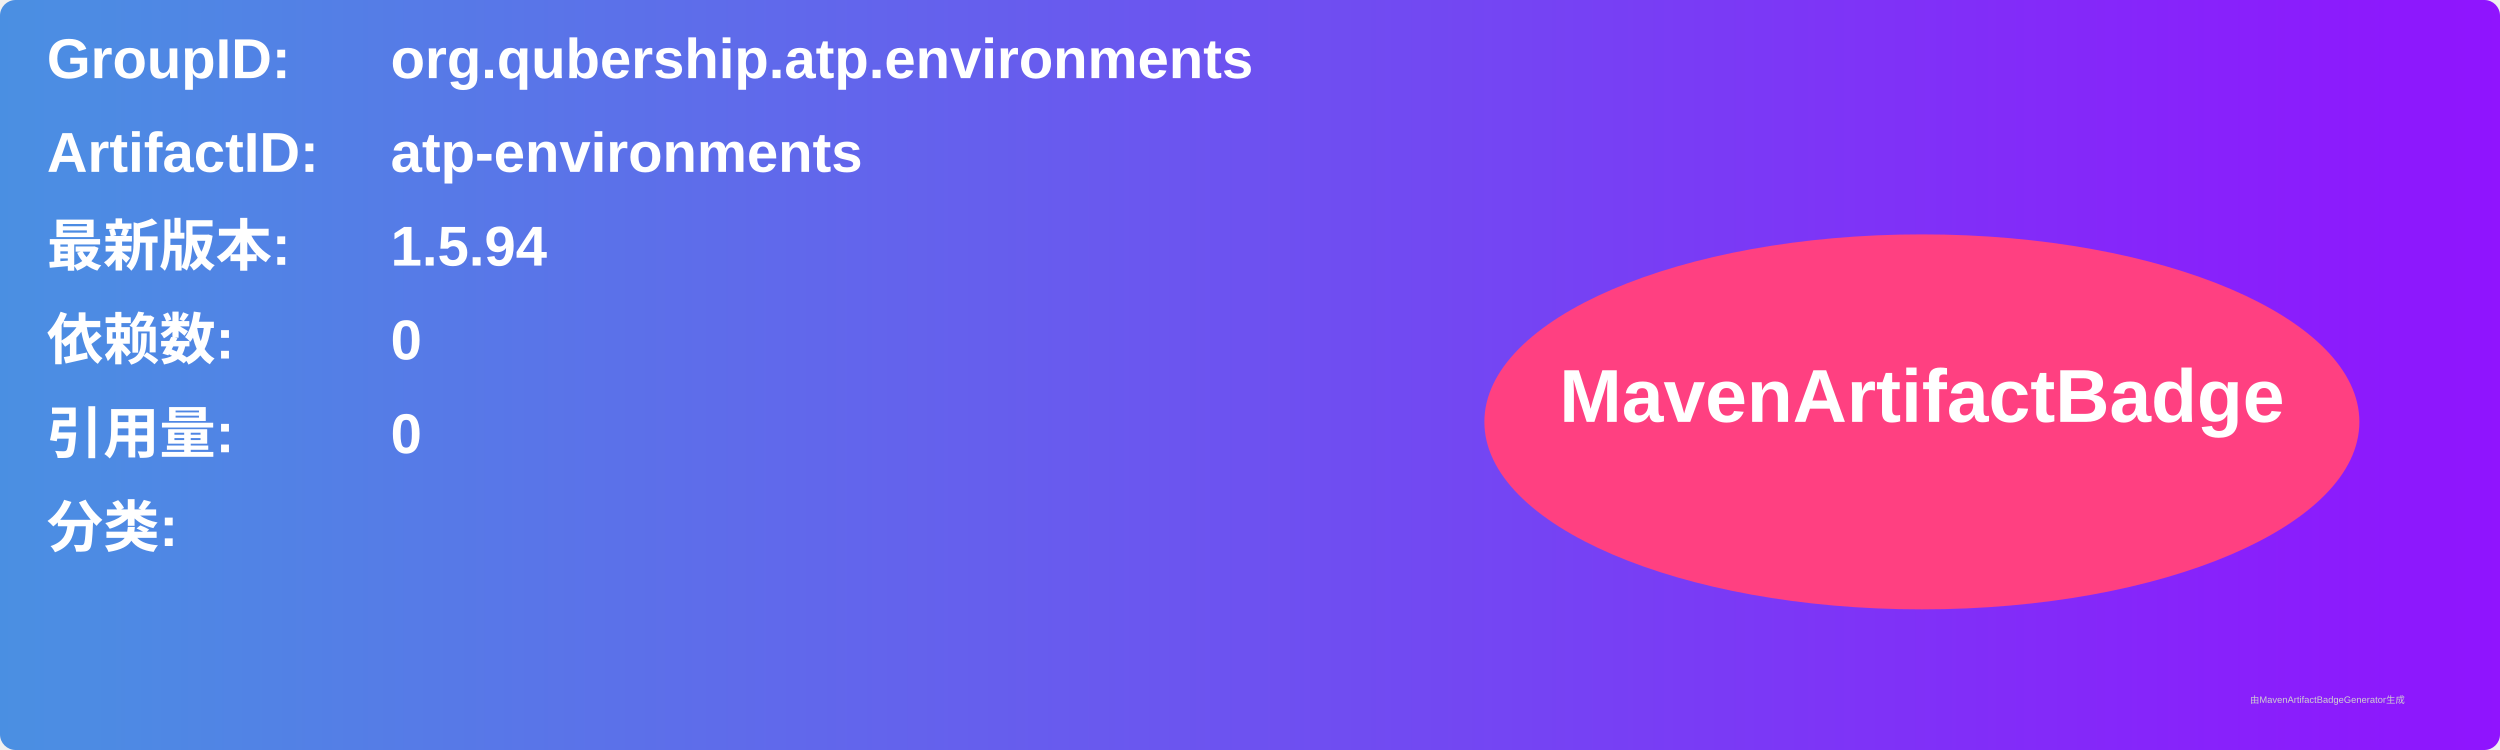
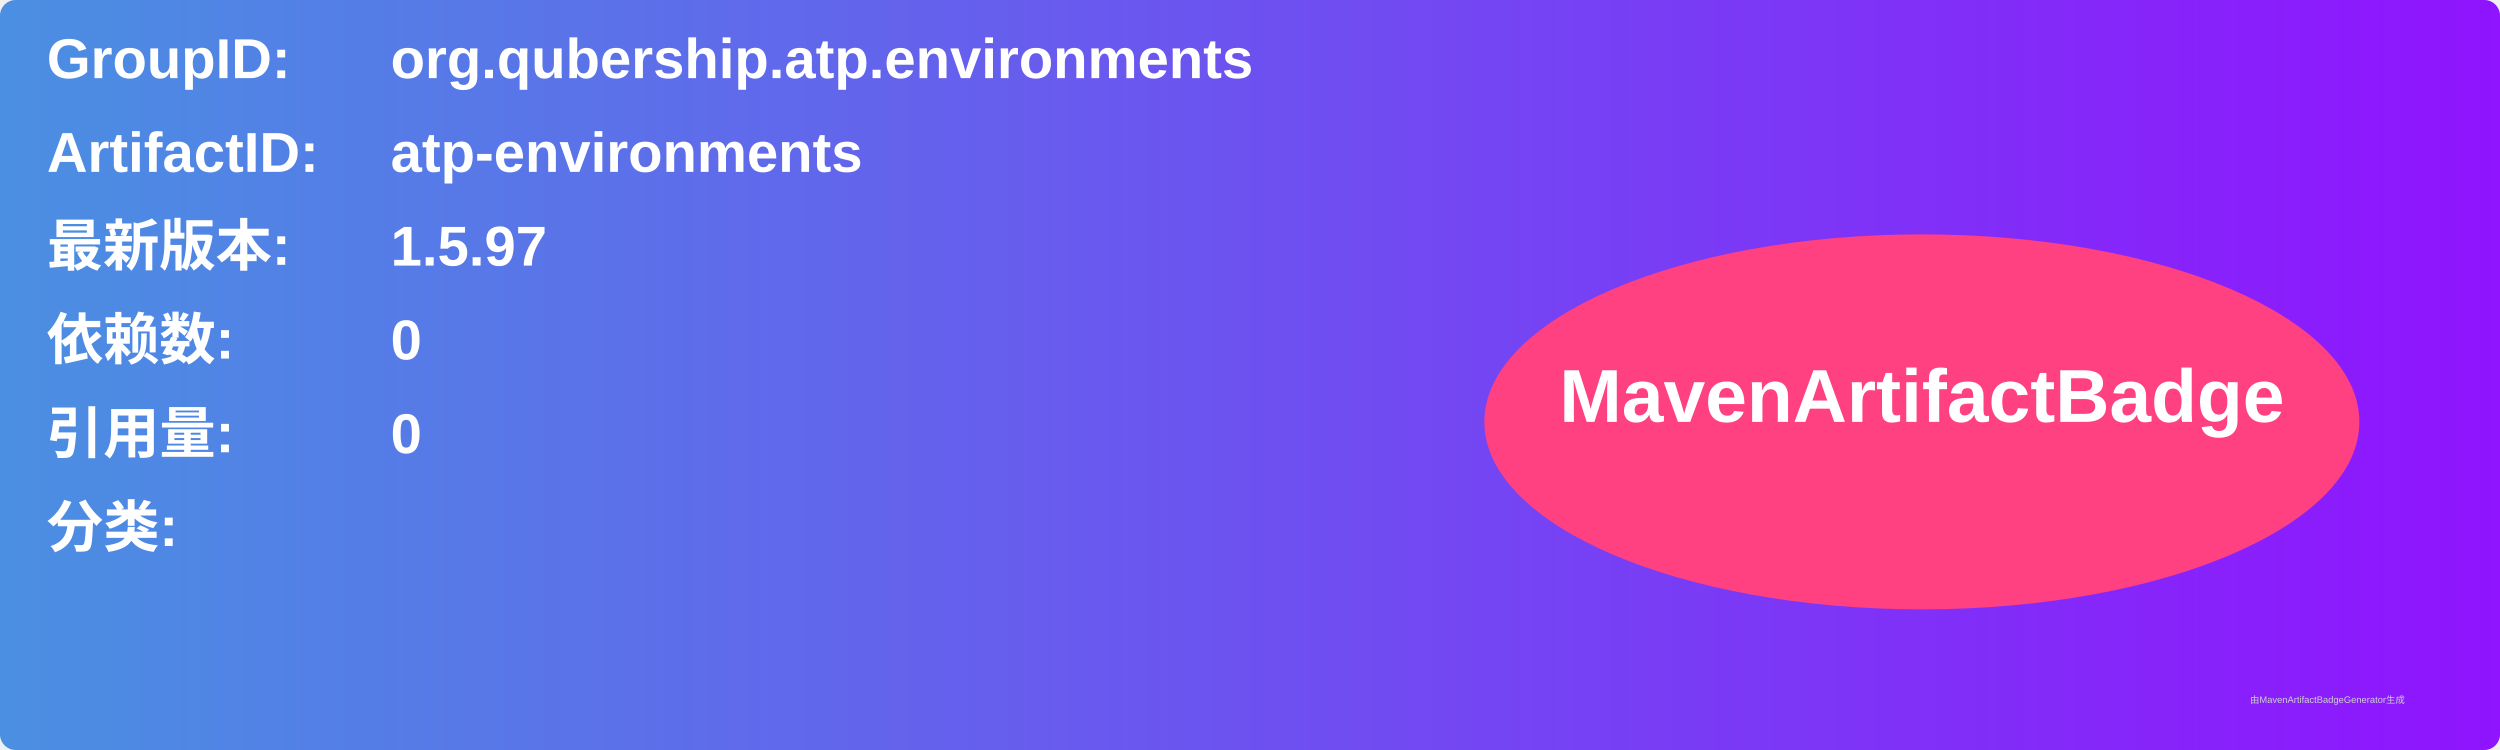
<svg xmlns="http://www.w3.org/2000/svg" width="800" height="240" viewBox="0 0 800 240">
  <linearGradient id="grad" x1="0%" y1="0%" x2="100%" y2="0%">
    <stop offset="0%" stop-color="#4a90e2" />
    <stop offset="100%" stop-color="#9013fe" />
  </linearGradient>
  <rect width="100%" height="100%" rx="5" ry="5" fill="url(#grad)" />
  <g transform="translate(15, 15)">
    <text x="0" y="10" font-family="Arial" font-size="18" fill="white" font-weight="bold" width="260">GroupID:</text>
    <text x="110" y="10" font-family="Arial" font-size="18" fill="white" font-weight="bold" width="460">org.qubership.atp.environments</text>
    <text x="0" y="40" font-family="Arial" font-size="18" fill="white" font-weight="bold" width="260">ArtifactID:</text>
    <text x="110" y="40" font-family="Arial" font-size="18" fill="white" font-weight="bold" width="460">atp-environments</text>
    <text x="0" y="70" font-family="Arial" font-size="18" fill="white" font-weight="bold">最新版本:</text>
    <text x="110" y="70" font-family="Arial" font-size="18" fill="white" font-weight="bold">
-       <tspan font-weight="bold">1.5.94</tspan>
+       <tspan font-weight="bold">1.5.97</tspan>
    </text>
    <text x="0" y="100" font-family="Arial" font-size="18" fill="white" font-weight="bold">依赖数: </text>
    <text x="110" y="100" font-family="Arial" font-size="18" fill="white">
      <tspan font-weight="bold">0</tspan>
    </text>
    <text x="0" y="130" font-family="Arial" font-size="18" fill="white" font-weight="bold">引用量: </text>
    <text x="110" y="130" font-family="Arial" font-size="18" fill="white">
      <tspan font-weight="bold">0</tspan>
    </text>
    <text x="0" y="160" font-family="Arial" font-size="18" fill="white" font-weight="bold">分类:</text>
    <text x="10" y="190" font-family="Arial" font-size="10" fill="white">
      <tspan font-weight="bold" />
    </text>
    <ellipse cx="600" cy="120" rx="140" ry="60" fill="#ff4081" />
    <text x="600" y="120" text-anchor="middle" font-family="Arial" font-size="24" fill="white" font-weight="bold">MavenArtifactBadge</text>
  </g>
  <text x="720" y="225" font-family="Arial" font-size="3" fill="#d0d0d0">由MavenArtifactBadgeGenerator生成</text>
</svg>
